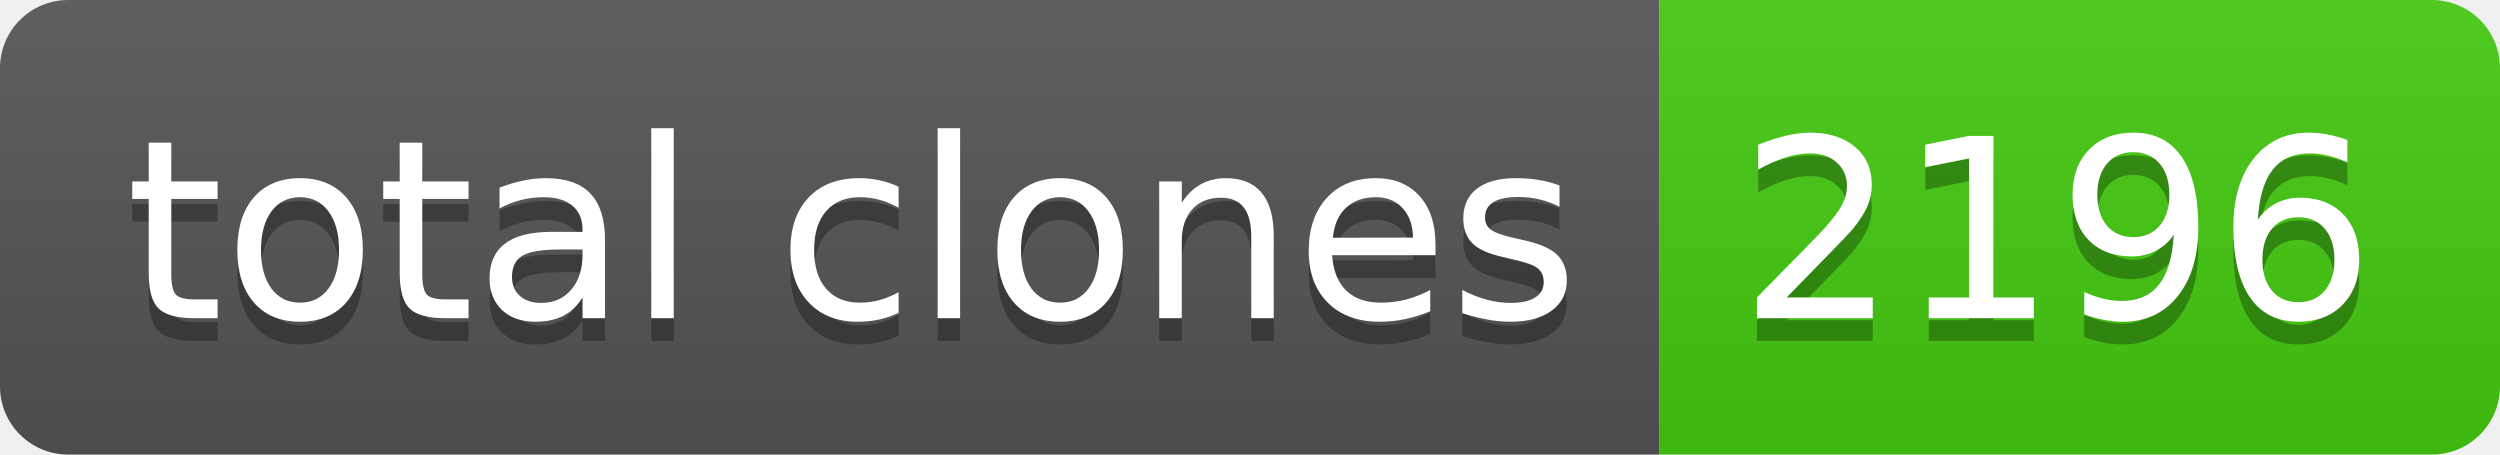
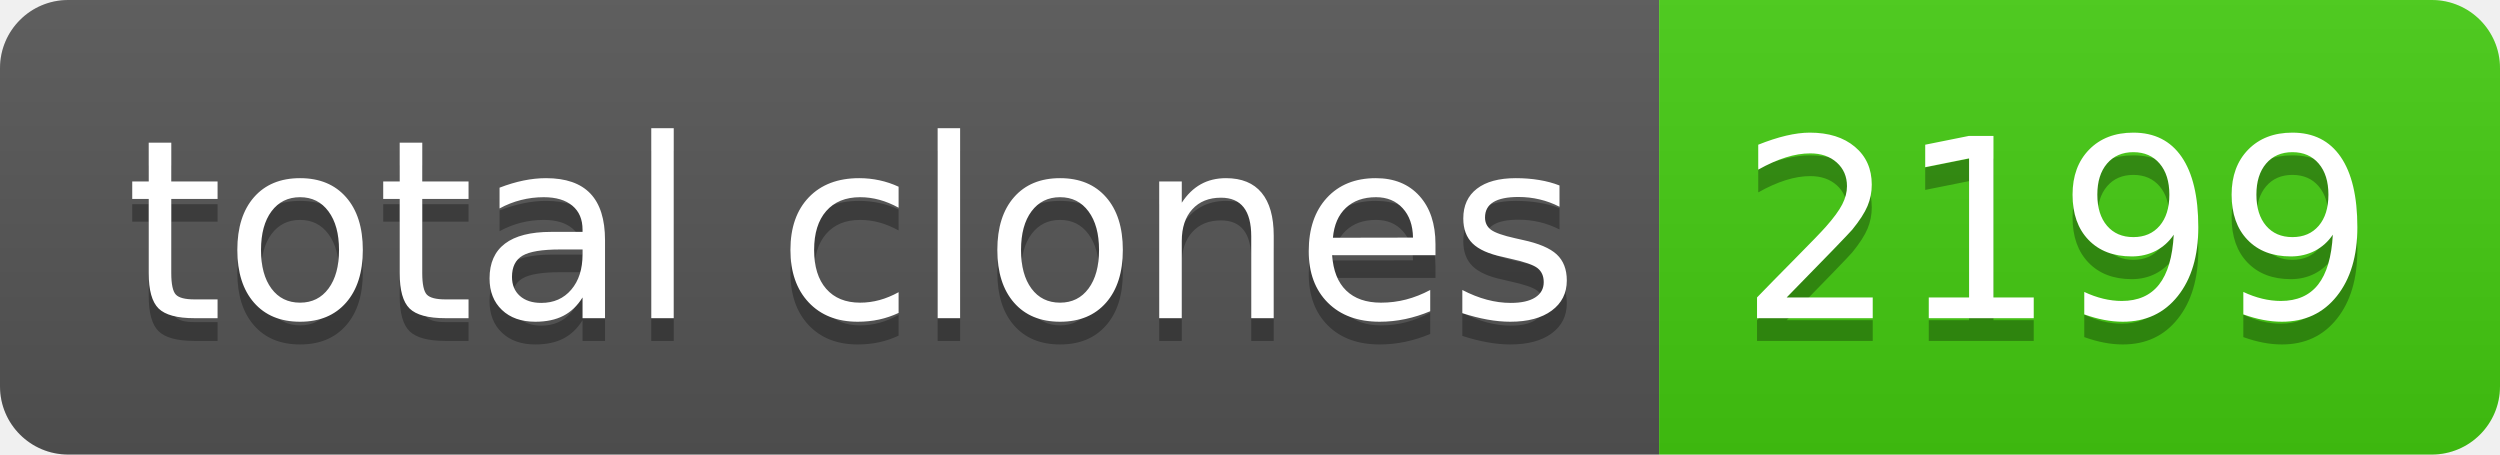
- <svg xmlns="http://www.w3.org/2000/svg" width="110" height="20" role="img" aria-label="total clones: 2196">
+ <svg xmlns="http://www.w3.org/2000/svg" width="110" height="20" role="img" aria-label="total clones: 2199">
  <linearGradient id="s" x2="0" y2="100%">
    <stop offset="0" stop-color="#bbb" stop-opacity=".1" />
    <stop offset="1" stop-opacity=".1" />
  </linearGradient>
  <clipPath id="r">
    <rect width="110" height="20" rx="3" fill="#fff" />
  </clipPath>
  <g clip-path="url(#r)">
    <rect width="73" height="20" fill="#555" />
    <rect x="73" width="37" height="20" fill="#4c1" />
    <rect width="110" height="20" fill="url(#s)" />
  </g>
  <g fill="#fff" text-anchor="middle" font-family="Verdana,Geneva,DejaVu Sans,sans-serif" text-rendering="geometricPrecision" font-size="110">
    <text aria-hidden="true" x="375" y="150" fill="#010101" fill-opacity=".3" transform="scale(.1)" textLength="630">total clones</text>
    <text x="375" y="140" transform="scale(.1)" fill="#fff" textLength="630">total clones</text>
-     <text aria-hidden="true" x="905" y="150" fill="#010101" fill-opacity=".3" transform="scale(.1)" textLength="270">2196</text>
-     <text x="905" y="140" transform="scale(.1)" fill="#fff" textLength="270">2196</text>
+     <text aria-hidden="true" x="905" y="150" fill="#010101" fill-opacity=".3" transform="scale(.1)" textLength="270">2199</text>
+     <text x="905" y="140" transform="scale(.1)" fill="#fff" textLength="270">2199</text>
  </g>
</svg>
